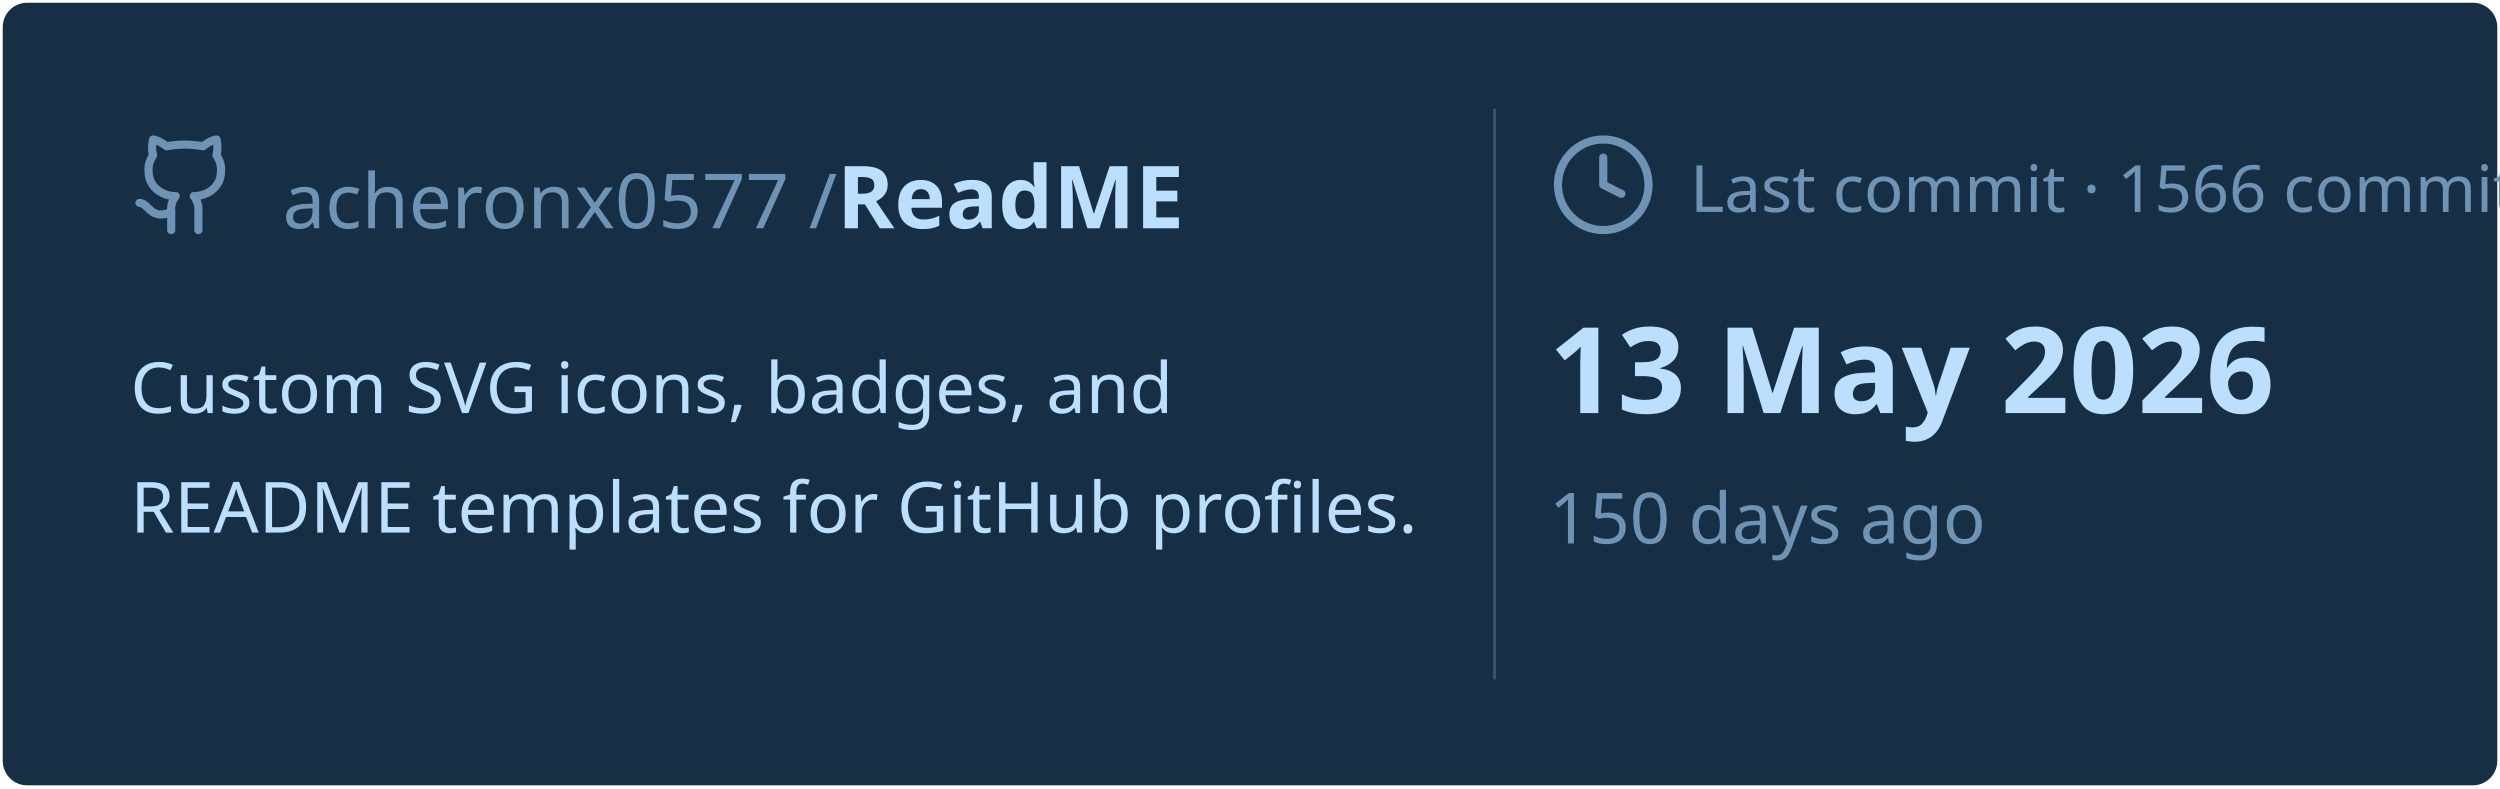
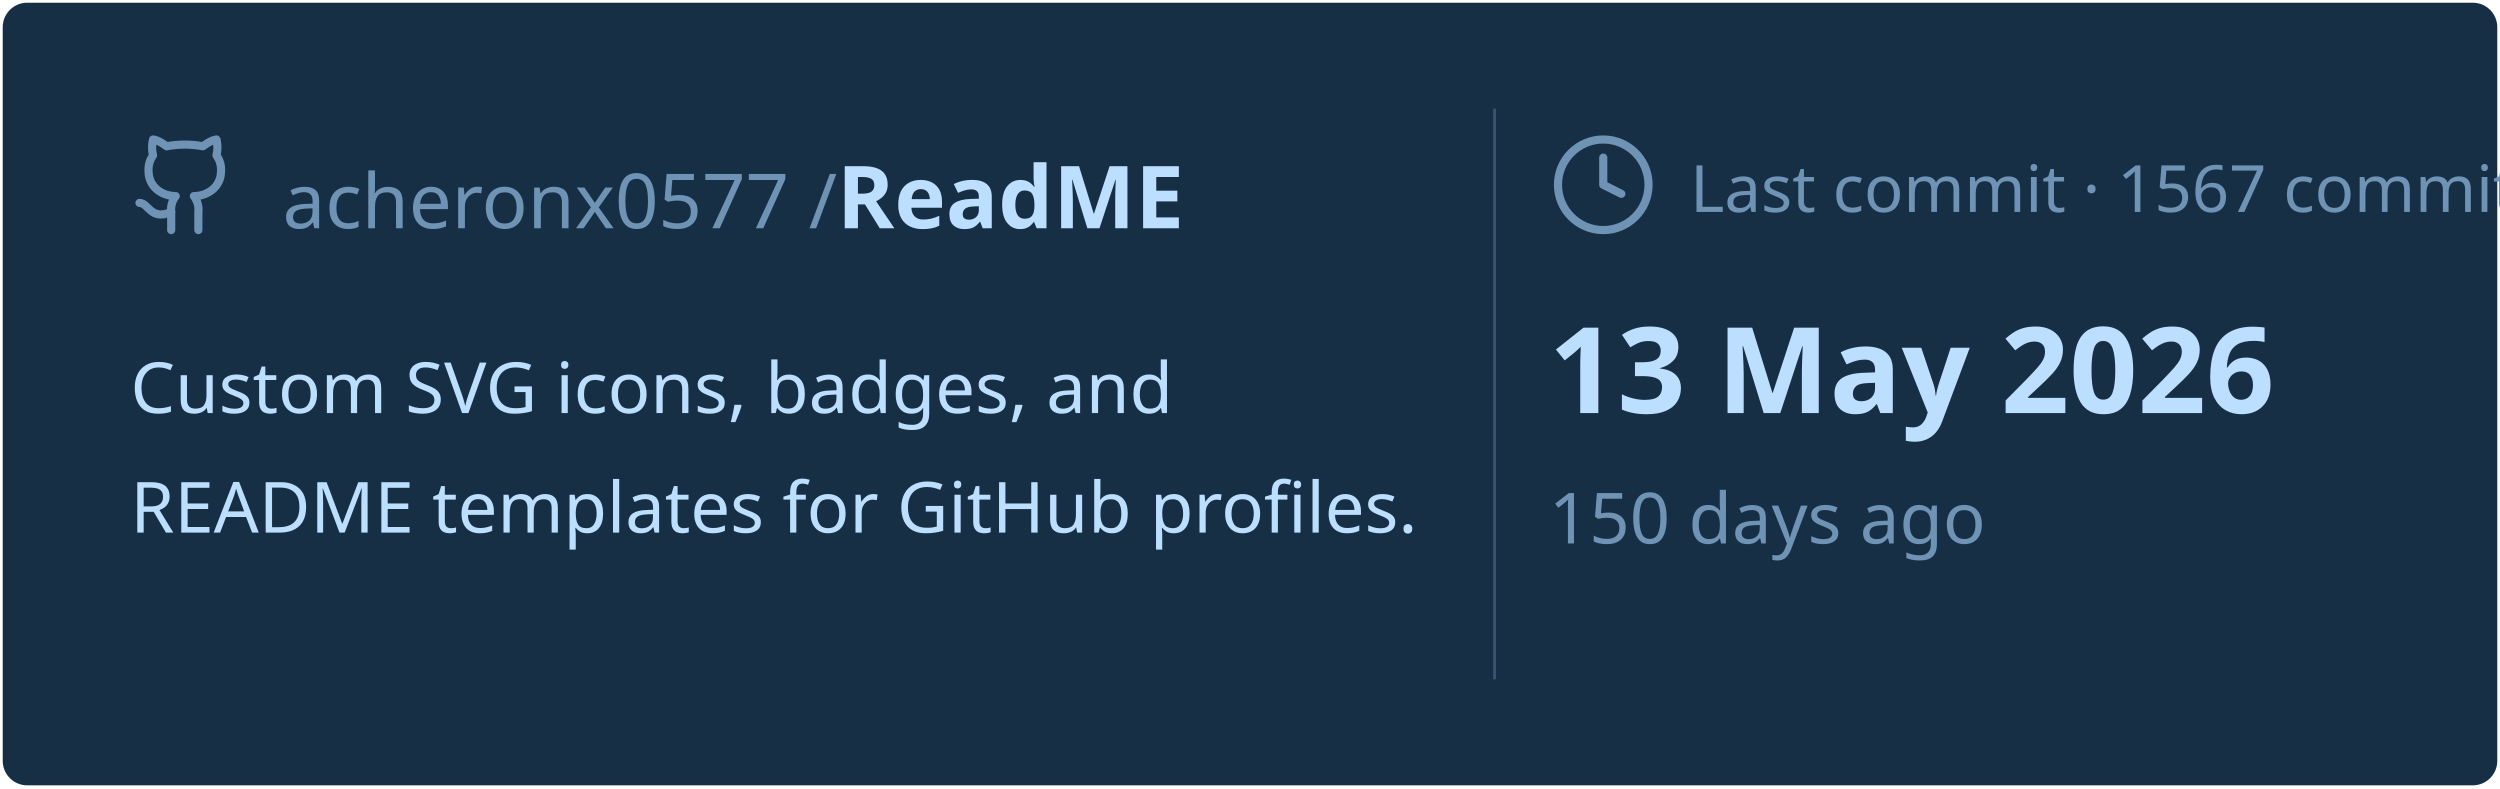
<svg xmlns="http://www.w3.org/2000/svg" viewBox="0 0 460 145" width="460px" height="145px">
  <rect stroke="#000000" stroke-opacity="0" fill="#172F45" rx="4.5" x="0.5" y="0.5" width="459" height="144" />
  <g transform="translate(24, 42)">
    <svg x="0" y="-18" width="20" height="20" viewBox="0 0 24 24" fill="none" stroke="#6E93B5" stroke-width="1.8" stroke-linecap="round" stroke-linejoin="round">
      <path d="M15 22v-4a4.8 4.8 0 0 0-1-3.5c3 0 6-2 6-5.5.08-1.25-.27-2.48-1-3.5.28-1.15.28-2.35 0-3.5 0 0-1 0-3 1.5-2.64-.5-5.36-.5-8 0C6 2 5 2 5 2c-.3 1.15-.3 2.35 0 3.5A5.403 5.403 0 0 0 4 9c0 3.5 3 5.5 6 5.5-.39.49-.68 1.05-.85 1.65-.17.6-.22 1.23-.15 1.85v4" />
      <path d="M9 18c-4.51 2-5-2-7-2" />
    </svg>
    <text x="28" y="0" font-family="&quot;Segoe UI&quot;, Ubuntu, sans-serif" font-size="14" font-weight="400" fill="#6E93B5">acheronx0577 /</text>
    <text x="130" y="0" font-family="&quot;Segoe UI&quot;, Ubuntu, sans-serif" font-size="16" font-weight="700" fill="#BDDFFF">ReadME</text>
  </g>
  <text x="24" y="76" font-family="&quot;Segoe UI&quot;, Ubuntu, sans-serif" font-size="13" font-weight="400" fill="#BDDFFF">Custom SVG icons, badges, and</text>
  <text x="24" y="98" font-family="&quot;Segoe UI&quot;, Ubuntu, sans-serif" font-size="13" font-weight="400" fill="#BDDFFF">README templates for GitHub profiles.</text>
  <line x1="275" y1="20" x2="275" y2="125" stroke="#6E93B5" stroke-width="0.5" stroke-opacity="0.4" />
  <svg x="285" y="24" width="20" height="20" viewBox="0 0 24 24" fill="none" stroke="#6E93B5" stroke-width="1.8" stroke-linecap="round" stroke-linejoin="round">
    <circle cx="12" cy="12" r="10" />
    <polyline points="12 6 12 12 16 14" />
  </svg>
-   <text x="311" y="39" font-family="&quot;Segoe UI&quot;, Ubuntu, sans-serif" font-size="12" font-weight="400" fill="#6E93B5">Last commit · 1566 commits</text>
+   <text x="311" y="39" font-family="&quot;Segoe UI&quot;, Ubuntu, sans-serif" font-size="12" font-weight="400" fill="#6E93B5">Last commit · 1567 commits</text>
  <text x="285" y="76" font-family="&quot;Segoe UI&quot;, Ubuntu, sans-serif" font-size="22" font-weight="700" fill="#BDDFFF">13 May 2026</text>
  <text x="285" y="100" font-family="&quot;Segoe UI&quot;, Ubuntu, sans-serif" font-size="13" font-weight="400" fill="#6E93B5">150 days ago</text>
</svg>
